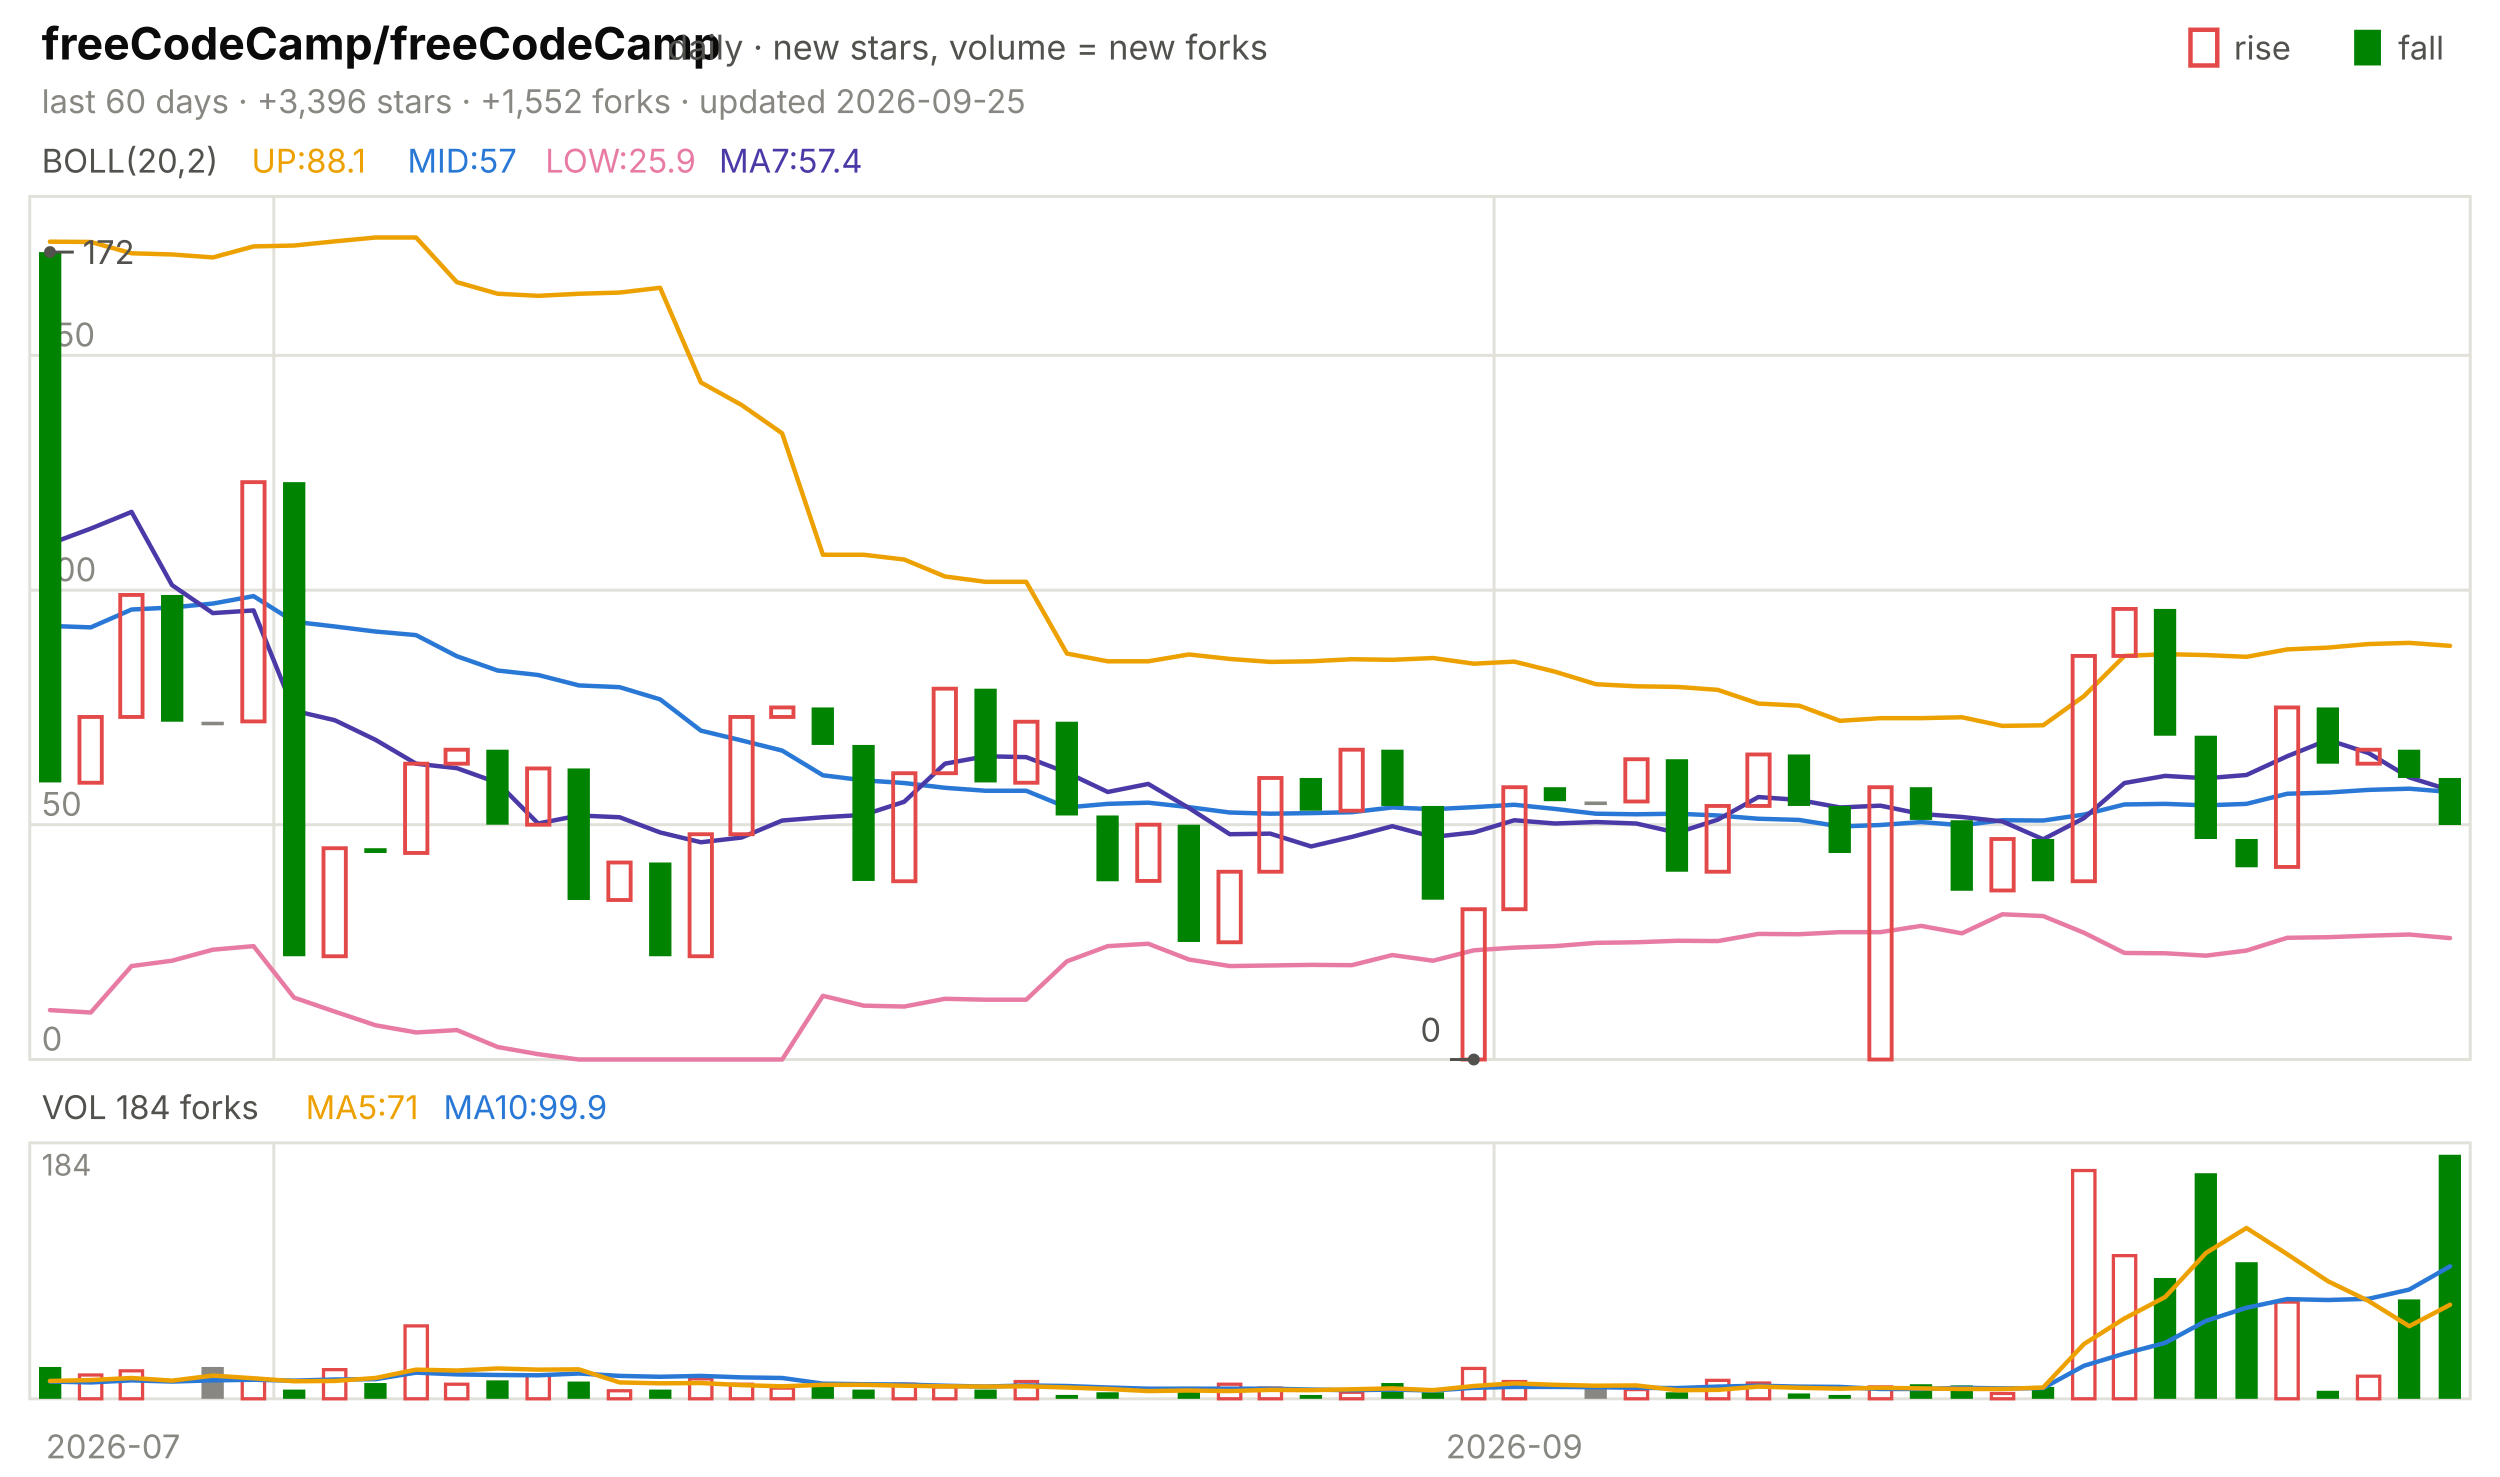
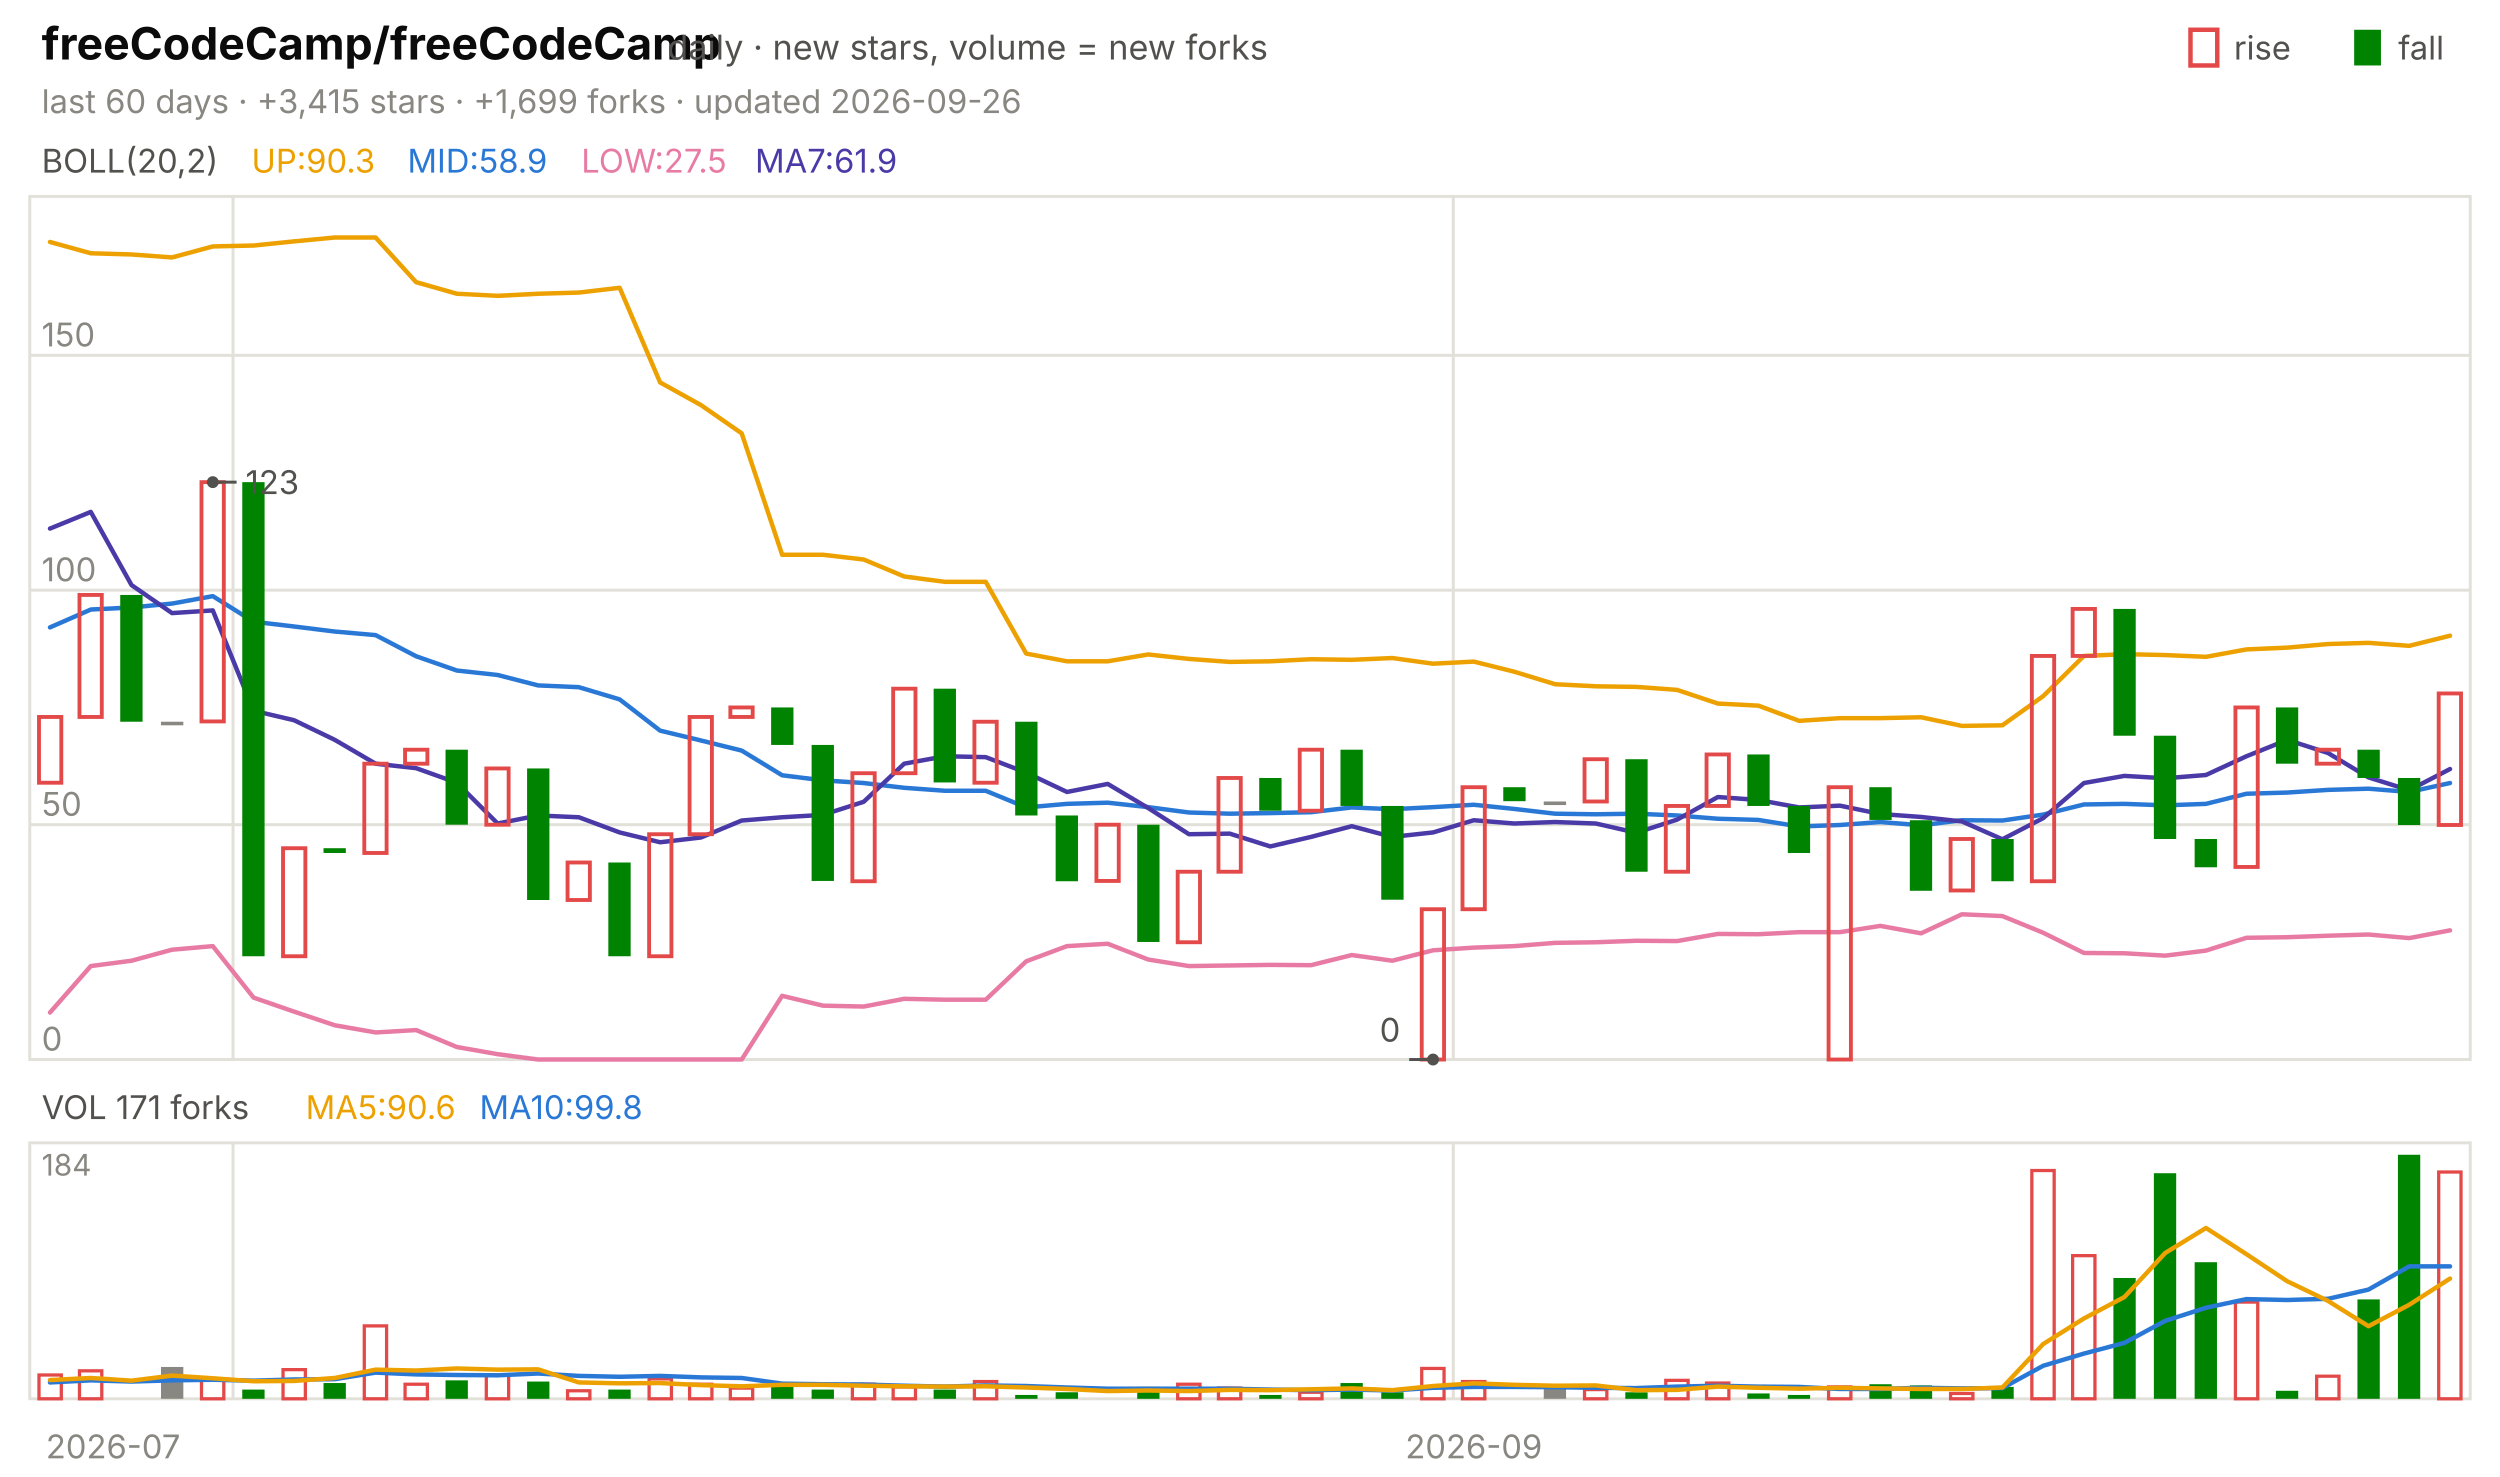
<svg xmlns="http://www.w3.org/2000/svg" viewBox="0 0 840 496" width="840" height="496" font-family="-apple-system,'Segoe UI',system-ui,sans-serif" role="img" aria-label="freeCodeCamp/freeCodeCamp candlestick chart">
  <text x="14.0" y="20.0" font-size="15" fill="#0b0b0b" font-weight="650">freeCodeCamp/freeCodeCamp</text>
  <text x="224.2" y="20.0" font-size="11.5" fill="#52514e">daily · new stars, volume = new forks</text>
  <text x="805.8" y="20.0" font-size="11.0" fill="#52514e">fall</text>
  <rect x="791" y="10" width="9" height="12" fill="#008300" />
  <text x="750.6" y="20.0" font-size="11.0" fill="#52514e">rise</text>
  <rect x="736" y="10" width="9" height="12" fill="none" stroke="#e34948" stroke-width="1.5" />
-   <text x="14.0" y="38.0" font-size="11.0" fill="#898781">last 60 days · +3,396 stars · +1,552 forks · updated 2026-09-25</text>
+   <text x="14.0" y="38.0" font-size="11.0" fill="#898781">last 60 days · +3,415 stars · +1,699 forks · updated 2026-09-26</text>
  <rect x="10" y="66" width="820" height="290" fill="none" stroke="#e1e0d9" />
  <rect x="10" y="384" width="820" height="86" fill="none" stroke="#e1e0d9" />
  <text x="38.0" y="490.0" font-size="11.0" fill="#898781" text-anchor="middle">2026-07</text>
-   <line x1="92.0" y1="66.0" x2="92.0" y2="356.0" stroke="#e1e0d9" stroke-width="1.0" />
-   <line x1="92.0" y1="384.0" x2="92.0" y2="470.0" stroke="#e1e0d9" stroke-width="1.0" />
-   <line x1="502.0" y1="66.0" x2="502.0" y2="356.0" stroke="#e1e0d9" stroke-width="1.0" />
-   <line x1="502.0" y1="384.0" x2="502.0" y2="470.0" stroke="#e1e0d9" stroke-width="1.0" />
-   <text x="508.8" y="490.0" font-size="11.0" fill="#898781" text-anchor="middle">2026-09</text>
+   <line x1="78.3" y1="66.0" x2="78.3" y2="356.0" stroke="#e1e0d9" stroke-width="1.0" />
+   <line x1="78.3" y1="384.0" x2="78.3" y2="470.0" stroke="#e1e0d9" stroke-width="1.0" />
+   <line x1="488.3" y1="66.0" x2="488.3" y2="356.0" stroke="#e1e0d9" stroke-width="1.0" />
+   <line x1="488.3" y1="384.0" x2="488.3" y2="470.0" stroke="#e1e0d9" stroke-width="1.0" />
+   <text x="495.2" y="490.0" font-size="11.0" fill="#898781" text-anchor="middle">2026-09</text>
  <text x="14.0" y="58.0" font-size="11.0" fill="#52514e">BOLL(20,2)</text>
-   <text x="84.5" y="58.0" font-size="11.0" fill="#eda100">UP:88.1</text>
-   <text x="136.9" y="58.0" font-size="11.0" fill="#2a78d6">MID:57</text>
-   <text x="183.2" y="58.0" font-size="11.0" fill="#e87ba4">LOW:25.9</text>
-   <text x="241.6" y="58.0" font-size="11.0" fill="#4a3aa7">MA7:57.4</text>
+   <text x="84.5" y="58.0" font-size="11.0" fill="#eda100">UP:90.3</text>
+   <text x="136.9" y="58.0" font-size="11.0" fill="#2a78d6">MID:58.9</text>
+   <text x="195.3" y="58.0" font-size="11.0" fill="#e87ba4">LOW:27.5</text>
+   <text x="253.7" y="58.0" font-size="11.0" fill="#4a3aa7">MA7:61.9</text>
  <line x1="10.0" y1="356.0" x2="830.0" y2="356.0" stroke="#e1e0d9" stroke-width="1.0" />
  <text x="14.0" y="353.0" font-size="11.0" fill="#898781">0</text>
  <line x1="10.0" y1="277.1" x2="830.0" y2="277.1" stroke="#e1e0d9" stroke-width="1.0" />
  <text x="14.0" y="274.1" font-size="11.0" fill="#898781">50</text>
  <line x1="10.0" y1="198.3" x2="830.0" y2="198.3" stroke="#e1e0d9" stroke-width="1.0" />
  <text x="14.0" y="195.3" font-size="11.0" fill="#898781">100</text>
  <line x1="10.0" y1="119.4" x2="830.0" y2="119.4" stroke="#e1e0d9" stroke-width="1.0" />
  <text x="14.0" y="116.4" font-size="11.0" fill="#898781">150</text>
-   <polyline points="16.8,81.2 30.5,81.3 44.2,85.1 57.8,85.5 71.5,86.5 85.2,82.8 98.8,82.5 112.5,81.1 126.2,79.8 139.8,79.8 153.5,94.8 167.2,98.7 180.8,99.4 194.5,98.7 208.2,98.3 221.8,96.7 235.5,128.5 249.2,136.1 262.8,145.6 276.5,186.4 290.2,186.4 303.8,188.0 317.5,193.7 331.2,195.5 344.8,195.5 358.5,219.6 372.2,222.2 385.8,222.2 399.5,219.9 413.2,221.4 426.8,222.4 440.5,222.2 454.2,221.5 467.8,221.7 481.5,221.1 495.2,223.0 508.8,222.3 522.5,225.7 536.2,229.9 549.8,230.6 563.5,230.8 577.2,231.8 590.8,236.4 604.5,237.1 618.2,242.2 631.8,241.3 645.5,241.3 659.2,241.0 672.8,243.9 686.5,243.7 700.2,233.9 713.8,220.4 727.5,219.8 741.2,220.1 754.8,220.7 768.5,218.2 782.2,217.6 795.8,216.4 809.5,216.0 823.2,217.0" fill="none" stroke="#eda100" stroke-width="1.5" stroke-linejoin="round" stroke-linecap="round" />
-   <polyline points="16.8,210.3 30.5,210.8 44.2,204.8 57.8,204.1 71.5,202.8 85.2,200.3 98.8,208.9 112.5,210.5 126.2,212.2 139.8,213.4 153.5,220.5 167.2,225.3 180.8,226.8 194.5,230.3 208.2,230.9 221.8,235.0 235.5,245.5 249.2,248.8 262.8,252.2 276.5,260.5 290.2,262.2 303.8,263.1 317.5,264.7 331.2,265.7 344.8,265.7 358.5,271.3 372.2,270.1 385.8,269.7 399.5,271.2 413.2,273.0 426.8,273.4 440.5,273.2 454.2,272.9 467.8,271.3 481.5,271.9 495.2,271.2 508.8,270.4 522.5,271.8 536.2,273.4 549.8,273.6 563.5,273.4 577.2,274.0 590.8,275.1 604.5,275.5 618.2,277.7 631.8,277.2 645.5,276.2 659.2,277.3 672.8,275.6 686.5,275.7 700.2,273.7 713.8,270.3 727.5,270.1 741.2,270.6 754.8,270.1 768.5,266.7 782.2,266.3 795.8,265.4 809.5,265.0 823.2,266.1" fill="none" stroke="#2a78d6" stroke-width="1.5" stroke-linejoin="round" stroke-linecap="round" />
-   <polyline points="16.8,339.4 30.5,340.2 44.2,324.6 57.8,322.8 71.5,319.1 85.2,317.9 98.8,335.2 112.5,339.9 126.2,344.5 139.8,346.9 153.5,346.1 167.2,351.8 180.8,354.2 194.5,356.0 208.2,356.0 221.8,356.0 235.5,356.0 249.2,356.0 262.8,356.0 276.5,334.6 290.2,337.9 303.8,338.2 317.5,335.6 331.2,335.9 344.8,335.9 358.5,323.0 372.2,317.9 385.8,317.1 399.5,322.4 413.2,324.6 426.8,324.4 440.5,324.2 454.2,324.3 467.8,320.9 481.5,322.8 495.2,319.3 508.8,318.4 522.5,317.9 536.2,316.8 549.8,316.6 563.5,316.1 577.2,316.2 590.8,313.8 604.5,313.9 618.2,313.2 631.8,313.2 645.5,311.1 659.2,313.6 672.8,307.2 686.5,307.8 700.2,313.4 713.8,320.2 727.5,320.3 741.2,321.1 754.8,319.4 768.5,315.1 782.2,314.9 795.8,314.4 809.5,314.0 823.2,315.2" fill="none" stroke="#e87ba4" stroke-width="1.5" stroke-linejoin="round" stroke-linecap="round" />
-   <polyline points="16.8,182.7 30.5,177.6 44.2,172.0 57.8,196.6 71.5,206.0 85.2,205.1 98.8,238.8 112.5,242.0 126.2,248.6 139.8,256.6 153.5,258.1 167.2,263.0 180.8,276.7 194.5,274.0 208.2,274.6 221.8,279.7 235.5,283.0 249.2,281.4 262.8,275.7 276.5,274.6 290.2,273.8 303.8,269.4 317.5,256.6 331.2,254.1 344.8,254.4 358.5,259.6 372.2,266.1 385.8,263.4 399.5,271.5 413.2,280.3 426.8,280.1 440.5,284.4 454.2,281.2 467.8,277.6 481.5,281.2 495.2,279.7 508.8,275.6 522.5,276.7 536.2,276.2 549.8,276.7 563.5,279.8 577.2,275.4 590.8,267.8 604.5,268.8 618.2,271.3 631.8,270.7 645.5,273.5 659.2,274.5 672.8,276.0 686.5,282.0 700.2,274.9 713.8,263.1 727.5,260.7 741.2,261.5 754.8,260.4 768.5,254.1 782.2,248.6 795.8,253.0 809.5,261.2 823.2,265.5" fill="none" stroke="#4a3aa7" stroke-width="1.5" stroke-linejoin="round" stroke-linecap="round" />
-   <rect x="13.1" y="84.7" width="7.5" height="178.2" fill="#008300" />
-   <rect x="26.7" y="240.9" width="7.5" height="22.1" fill="none" stroke="#e34948" stroke-width="1.3" />
-   <rect x="40.4" y="199.9" width="7.5" height="41.0" fill="none" stroke="#e34948" stroke-width="1.3" />
-   <rect x="54.1" y="199.9" width="7.5" height="42.6" fill="#008300" />
-   <rect x="67.7" y="242.5" width="7.5" height="1.2" fill="#898781" />
-   <rect x="81.4" y="162.0" width="7.5" height="80.4" fill="none" stroke="#e34948" stroke-width="1.3" />
-   <rect x="95.1" y="162.0" width="7.5" height="159.3" fill="#008300" />
-   <rect x="108.7" y="285.0" width="7.5" height="36.3" fill="none" stroke="#e34948" stroke-width="1.3" />
-   <rect x="122.4" y="285.0" width="7.5" height="1.6" fill="#008300" />
-   <rect x="136.1" y="256.6" width="7.5" height="30.0" fill="none" stroke="#e34948" stroke-width="1.3" />
-   <rect x="149.7" y="251.9" width="7.5" height="4.7" fill="none" stroke="#e34948" stroke-width="1.3" />
-   <rect x="163.4" y="251.9" width="7.5" height="25.2" fill="#008300" />
-   <rect x="177.1" y="258.2" width="7.5" height="18.9" fill="none" stroke="#e34948" stroke-width="1.3" />
-   <rect x="190.7" y="258.2" width="7.5" height="44.2" fill="#008300" />
-   <rect x="204.4" y="289.8" width="7.5" height="12.6" fill="none" stroke="#e34948" stroke-width="1.3" />
-   <rect x="218.1" y="289.8" width="7.5" height="31.5" fill="#008300" />
-   <rect x="231.7" y="280.3" width="7.5" height="41.0" fill="none" stroke="#e34948" stroke-width="1.3" />
-   <rect x="245.4" y="240.9" width="7.5" height="39.4" fill="none" stroke="#e34948" stroke-width="1.3" />
-   <rect x="259.1" y="237.7" width="7.5" height="3.2" fill="none" stroke="#e34948" stroke-width="1.3" />
-   <rect x="272.7" y="237.7" width="7.5" height="12.6" fill="#008300" />
-   <rect x="286.4" y="250.3" width="7.5" height="45.7" fill="#008300" />
-   <rect x="300.1" y="259.8" width="7.5" height="36.3" fill="none" stroke="#e34948" stroke-width="1.3" />
-   <rect x="313.7" y="231.4" width="7.5" height="28.4" fill="none" stroke="#e34948" stroke-width="1.3" />
-   <rect x="327.4" y="231.4" width="7.5" height="31.5" fill="#008300" />
-   <rect x="341.1" y="242.5" width="7.5" height="20.5" fill="none" stroke="#e34948" stroke-width="1.3" />
-   <rect x="354.7" y="242.5" width="7.5" height="31.5" fill="#008300" />
-   <rect x="368.4" y="274.0" width="7.5" height="22.1" fill="#008300" />
-   <rect x="382.1" y="277.1" width="7.5" height="18.9" fill="none" stroke="#e34948" stroke-width="1.3" />
-   <rect x="395.7" y="277.1" width="7.5" height="39.4" fill="#008300" />
-   <rect x="409.4" y="292.9" width="7.5" height="23.7" fill="none" stroke="#e34948" stroke-width="1.3" />
-   <rect x="423.1" y="261.4" width="7.5" height="31.5" fill="none" stroke="#e34948" stroke-width="1.3" />
-   <rect x="436.7" y="261.4" width="7.5" height="11.0" fill="#008300" />
-   <rect x="450.4" y="251.9" width="7.5" height="20.5" fill="none" stroke="#e34948" stroke-width="1.3" />
-   <rect x="464.1" y="251.9" width="7.5" height="18.9" fill="#008300" />
-   <rect x="477.7" y="270.8" width="7.5" height="31.5" fill="#008300" />
-   <rect x="491.4" y="305.5" width="7.5" height="50.5" fill="none" stroke="#e34948" stroke-width="1.3" />
-   <rect x="505.1" y="264.5" width="7.5" height="41.0" fill="none" stroke="#e34948" stroke-width="1.3" />
-   <rect x="518.7" y="264.5" width="7.5" height="4.7" fill="#008300" />
-   <rect x="532.4" y="269.3" width="7.5" height="1.2" fill="#898781" />
-   <rect x="546.1" y="255.1" width="7.5" height="14.2" fill="none" stroke="#e34948" stroke-width="1.3" />
-   <rect x="559.7" y="255.1" width="7.5" height="37.8" fill="#008300" />
-   <rect x="573.4" y="270.8" width="7.5" height="22.1" fill="none" stroke="#e34948" stroke-width="1.3" />
-   <rect x="587.1" y="253.5" width="7.5" height="17.3" fill="none" stroke="#e34948" stroke-width="1.3" />
-   <rect x="600.7" y="253.5" width="7.5" height="17.3" fill="#008300" />
-   <rect x="614.4" y="270.8" width="7.5" height="15.8" fill="#008300" />
-   <rect x="628.1" y="264.5" width="7.5" height="91.5" fill="none" stroke="#e34948" stroke-width="1.3" />
-   <rect x="641.7" y="264.5" width="7.5" height="11.0" fill="#008300" />
-   <rect x="655.4" y="275.6" width="7.5" height="23.7" fill="#008300" />
-   <rect x="669.1" y="281.9" width="7.5" height="17.3" fill="none" stroke="#e34948" stroke-width="1.3" />
-   <rect x="682.7" y="281.9" width="7.5" height="14.2" fill="#008300" />
-   <rect x="696.4" y="220.4" width="7.5" height="75.7" fill="none" stroke="#e34948" stroke-width="1.3" />
-   <rect x="710.1" y="204.6" width="7.5" height="15.8" fill="none" stroke="#e34948" stroke-width="1.3" />
-   <rect x="723.7" y="204.6" width="7.5" height="42.6" fill="#008300" />
-   <rect x="737.4" y="247.2" width="7.5" height="34.7" fill="#008300" />
-   <rect x="751.1" y="281.9" width="7.5" height="9.5" fill="#008300" />
-   <rect x="764.7" y="237.7" width="7.5" height="53.6" fill="none" stroke="#e34948" stroke-width="1.3" />
-   <rect x="778.4" y="237.7" width="7.5" height="18.9" fill="#008300" />
-   <rect x="792.1" y="251.9" width="7.5" height="4.7" fill="none" stroke="#e34948" stroke-width="1.3" />
-   <rect x="805.7" y="251.9" width="7.5" height="9.5" fill="#008300" />
-   <rect x="819.4" y="261.4" width="7.5" height="15.8" fill="#008300" />
-   <circle cx="16.8" cy="84.7" r="2" fill="#52514e" />
-   <line x1="16.8" y1="84.7" x2="24.8" y2="84.7" stroke="#52514e" stroke-width="1.0" />
-   <text x="27.8" y="88.7" font-size="11.0" fill="#52514e">172</text>
-   <circle cx="495.2" cy="356.0" r="2" fill="#52514e" />
-   <line x1="495.2" y1="356.0" x2="487.2" y2="356.0" stroke="#52514e" stroke-width="1.0" />
-   <text x="484.2" y="350.0" font-size="11.0" fill="#52514e" text-anchor="end">0</text>
-   <text x="14.0" y="376.0" font-size="11.0" fill="#52514e">VOL 184 forks</text>
-   <text x="102.7" y="376.0" font-size="11.0" fill="#eda100">MA5:71</text>
-   <text x="149.0" y="376.0" font-size="11.0" fill="#2a78d6">MA10:99.9</text>
+   <polyline points="16.8,81.3 30.5,85.1 44.2,85.5 57.8,86.5 71.5,82.8 85.2,82.5 98.8,81.1 112.5,79.8 126.2,79.8 139.8,94.8 153.5,98.7 167.2,99.4 180.8,98.7 194.5,98.3 208.2,96.7 221.8,128.5 235.5,136.1 249.2,145.6 262.8,186.4 276.5,186.4 290.2,188.0 303.8,193.7 317.5,195.5 331.2,195.5 344.8,219.6 358.5,222.2 372.2,222.2 385.8,219.9 399.5,221.4 413.2,222.4 426.8,222.2 440.5,221.5 454.2,221.7 467.8,221.1 481.5,223.0 495.2,222.3 508.8,225.7 522.5,229.9 536.2,230.6 549.8,230.8 563.5,231.8 577.2,236.4 590.8,237.1 604.5,242.2 618.2,241.3 631.8,241.3 645.5,241.0 659.2,243.9 672.8,243.7 686.5,233.9 700.2,220.4 713.8,219.8 727.5,220.1 741.2,220.7 754.8,218.2 768.5,217.6 782.2,216.4 795.8,216.0 809.5,217.0 823.2,213.6" fill="none" stroke="#eda100" stroke-width="1.5" stroke-linejoin="round" stroke-linecap="round" />
+   <polyline points="16.8,210.8 30.5,204.8 44.2,204.1 57.8,202.8 71.5,200.3 85.2,208.9 98.8,210.5 112.5,212.2 126.2,213.4 139.8,220.5 153.5,225.3 167.2,226.8 180.8,230.3 194.5,230.9 208.2,235.0 221.8,245.5 235.5,248.8 249.2,252.2 262.8,260.5 276.5,262.2 290.2,263.1 303.8,264.7 317.5,265.7 331.2,265.7 344.8,271.3 358.5,270.1 372.2,269.7 385.8,271.2 399.5,273.0 413.2,273.4 426.8,273.2 440.5,272.9 454.2,271.3 467.8,271.9 481.5,271.2 495.2,270.4 508.8,271.8 522.5,273.4 536.2,273.6 549.8,273.4 563.5,274.0 577.2,275.1 590.8,275.5 604.5,277.7 618.2,277.2 631.8,276.2 645.5,277.3 659.2,275.6 672.8,275.7 686.5,273.7 700.2,270.3 713.8,270.1 727.5,270.6 741.2,270.1 754.8,266.7 768.5,266.3 782.2,265.4 795.8,265.0 809.5,266.1 823.2,263.1" fill="none" stroke="#2a78d6" stroke-width="1.5" stroke-linejoin="round" stroke-linecap="round" />
+   <polyline points="16.8,340.2 30.5,324.6 44.2,322.8 57.8,319.1 71.5,317.9 85.2,335.2 98.8,339.9 112.5,344.5 126.2,346.9 139.8,346.1 153.5,351.8 167.2,354.2 180.8,356.0 194.5,356.0 208.2,356.0 221.8,356.0 235.5,356.0 249.2,356.0 262.8,334.6 276.5,337.9 290.2,338.2 303.8,335.6 317.5,335.9 331.2,335.9 344.8,323.0 358.5,317.9 372.2,317.1 385.8,322.4 399.5,324.6 413.2,324.4 426.8,324.2 440.5,324.3 454.2,320.9 467.8,322.8 481.5,319.3 495.2,318.4 508.8,317.9 522.5,316.8 536.2,316.6 549.8,316.1 563.5,316.2 577.2,313.8 590.8,313.9 604.5,313.2 618.2,313.2 631.8,311.1 645.5,313.6 659.2,307.2 672.8,307.8 686.5,313.4 700.2,320.2 713.8,320.3 727.5,321.1 741.2,319.4 754.8,315.1 768.5,314.9 782.2,314.4 795.8,314.0 809.5,315.2 823.2,312.6" fill="none" stroke="#e87ba4" stroke-width="1.5" stroke-linejoin="round" stroke-linecap="round" />
+   <polyline points="16.8,177.6 30.5,172.0 44.2,196.6 57.8,206.0 71.5,205.1 85.2,238.8 98.8,242.0 112.5,248.6 126.2,256.6 139.8,258.1 153.5,263.0 167.2,276.7 180.8,274.0 194.5,274.6 208.2,279.7 221.8,283.0 235.5,281.4 249.2,275.7 262.8,274.6 276.5,273.8 290.2,269.4 303.8,256.6 317.5,254.1 331.2,254.4 344.8,259.6 358.5,266.1 372.2,263.4 385.8,271.5 399.5,280.3 413.2,280.1 426.8,284.4 440.5,281.2 454.2,277.6 467.8,281.2 481.5,279.7 495.2,275.6 508.8,276.7 522.5,276.2 536.2,276.7 549.8,279.8 563.5,275.4 577.2,267.8 590.8,268.8 604.5,271.3 618.2,270.7 631.8,273.5 645.5,274.5 659.2,276.0 672.8,282.0 686.5,274.9 700.2,263.1 713.8,260.7 727.5,261.5 741.2,260.4 754.8,254.1 768.5,248.6 782.2,253.0 795.8,261.2 809.5,265.5 823.2,258.4" fill="none" stroke="#4a3aa7" stroke-width="1.5" stroke-linejoin="round" stroke-linecap="round" />
+   <rect x="13.1" y="240.9" width="7.5" height="22.1" fill="none" stroke="#e34948" stroke-width="1.3" />
+   <rect x="26.7" y="199.9" width="7.5" height="41.0" fill="none" stroke="#e34948" stroke-width="1.3" />
+   <rect x="40.4" y="199.9" width="7.5" height="42.6" fill="#008300" />
+   <rect x="54.1" y="242.5" width="7.5" height="1.2" fill="#898781" />
+   <rect x="67.7" y="162.0" width="7.5" height="80.4" fill="none" stroke="#e34948" stroke-width="1.3" />
+   <rect x="81.4" y="162.0" width="7.5" height="159.3" fill="#008300" />
+   <rect x="95.1" y="285.0" width="7.5" height="36.3" fill="none" stroke="#e34948" stroke-width="1.3" />
+   <rect x="108.7" y="285.0" width="7.5" height="1.6" fill="#008300" />
+   <rect x="122.4" y="256.6" width="7.5" height="30.0" fill="none" stroke="#e34948" stroke-width="1.3" />
+   <rect x="136.1" y="251.9" width="7.5" height="4.7" fill="none" stroke="#e34948" stroke-width="1.3" />
+   <rect x="149.7" y="251.9" width="7.5" height="25.2" fill="#008300" />
+   <rect x="163.4" y="258.2" width="7.5" height="18.9" fill="none" stroke="#e34948" stroke-width="1.3" />
+   <rect x="177.1" y="258.2" width="7.5" height="44.2" fill="#008300" />
+   <rect x="190.7" y="289.8" width="7.5" height="12.6" fill="none" stroke="#e34948" stroke-width="1.3" />
+   <rect x="204.4" y="289.8" width="7.5" height="31.5" fill="#008300" />
+   <rect x="218.1" y="280.3" width="7.5" height="41.0" fill="none" stroke="#e34948" stroke-width="1.3" />
+   <rect x="231.7" y="240.9" width="7.5" height="39.4" fill="none" stroke="#e34948" stroke-width="1.3" />
+   <rect x="245.4" y="237.7" width="7.5" height="3.2" fill="none" stroke="#e34948" stroke-width="1.3" />
+   <rect x="259.1" y="237.7" width="7.5" height="12.6" fill="#008300" />
+   <rect x="272.7" y="250.3" width="7.5" height="45.7" fill="#008300" />
+   <rect x="286.4" y="259.8" width="7.5" height="36.3" fill="none" stroke="#e34948" stroke-width="1.3" />
+   <rect x="300.1" y="231.4" width="7.5" height="28.4" fill="none" stroke="#e34948" stroke-width="1.3" />
+   <rect x="313.7" y="231.4" width="7.5" height="31.5" fill="#008300" />
+   <rect x="327.4" y="242.5" width="7.5" height="20.5" fill="none" stroke="#e34948" stroke-width="1.3" />
+   <rect x="341.1" y="242.5" width="7.5" height="31.5" fill="#008300" />
+   <rect x="354.7" y="274.0" width="7.5" height="22.1" fill="#008300" />
+   <rect x="368.4" y="277.1" width="7.5" height="18.9" fill="none" stroke="#e34948" stroke-width="1.3" />
+   <rect x="382.1" y="277.1" width="7.5" height="39.4" fill="#008300" />
+   <rect x="395.7" y="292.9" width="7.5" height="23.7" fill="none" stroke="#e34948" stroke-width="1.3" />
+   <rect x="409.4" y="261.4" width="7.5" height="31.5" fill="none" stroke="#e34948" stroke-width="1.3" />
+   <rect x="423.1" y="261.4" width="7.5" height="11.0" fill="#008300" />
+   <rect x="436.7" y="251.9" width="7.5" height="20.5" fill="none" stroke="#e34948" stroke-width="1.3" />
+   <rect x="450.4" y="251.9" width="7.5" height="18.9" fill="#008300" />
+   <rect x="464.1" y="270.8" width="7.5" height="31.5" fill="#008300" />
+   <rect x="477.7" y="305.5" width="7.5" height="50.5" fill="none" stroke="#e34948" stroke-width="1.3" />
+   <rect x="491.4" y="264.5" width="7.5" height="41.0" fill="none" stroke="#e34948" stroke-width="1.3" />
+   <rect x="505.1" y="264.5" width="7.5" height="4.7" fill="#008300" />
+   <rect x="518.7" y="269.3" width="7.5" height="1.2" fill="#898781" />
+   <rect x="532.4" y="255.1" width="7.5" height="14.2" fill="none" stroke="#e34948" stroke-width="1.3" />
+   <rect x="546.1" y="255.1" width="7.5" height="37.8" fill="#008300" />
+   <rect x="559.7" y="270.8" width="7.5" height="22.1" fill="none" stroke="#e34948" stroke-width="1.3" />
+   <rect x="573.4" y="253.5" width="7.5" height="17.3" fill="none" stroke="#e34948" stroke-width="1.3" />
+   <rect x="587.1" y="253.5" width="7.5" height="17.3" fill="#008300" />
+   <rect x="600.7" y="270.8" width="7.5" height="15.8" fill="#008300" />
+   <rect x="614.4" y="264.5" width="7.5" height="91.5" fill="none" stroke="#e34948" stroke-width="1.3" />
+   <rect x="628.1" y="264.5" width="7.5" height="11.0" fill="#008300" />
+   <rect x="641.7" y="275.6" width="7.5" height="23.7" fill="#008300" />
+   <rect x="655.4" y="281.9" width="7.5" height="17.3" fill="none" stroke="#e34948" stroke-width="1.3" />
+   <rect x="669.1" y="281.9" width="7.5" height="14.2" fill="#008300" />
+   <rect x="682.7" y="220.4" width="7.5" height="75.7" fill="none" stroke="#e34948" stroke-width="1.3" />
+   <rect x="696.4" y="204.6" width="7.5" height="15.8" fill="none" stroke="#e34948" stroke-width="1.3" />
+   <rect x="710.1" y="204.6" width="7.5" height="42.6" fill="#008300" />
+   <rect x="723.7" y="247.2" width="7.5" height="34.7" fill="#008300" />
+   <rect x="737.4" y="281.9" width="7.5" height="9.5" fill="#008300" />
+   <rect x="751.1" y="237.7" width="7.5" height="53.6" fill="none" stroke="#e34948" stroke-width="1.3" />
+   <rect x="764.7" y="237.7" width="7.5" height="18.9" fill="#008300" />
+   <rect x="778.4" y="251.9" width="7.5" height="4.7" fill="none" stroke="#e34948" stroke-width="1.3" />
+   <rect x="792.1" y="251.9" width="7.5" height="9.5" fill="#008300" />
+   <rect x="805.7" y="261.4" width="7.5" height="15.8" fill="#008300" />
+   <rect x="819.4" y="233.0" width="7.5" height="44.2" fill="none" stroke="#e34948" stroke-width="1.3" />
+   <circle cx="71.5" cy="162.0" r="2" fill="#52514e" />
+   <line x1="71.5" y1="162.0" x2="79.5" y2="162.0" stroke="#52514e" stroke-width="1.0" />
+   <text x="82.5" y="166.0" font-size="11.0" fill="#52514e">123</text>
+   <circle cx="481.5" cy="356.0" r="2" fill="#52514e" />
+   <line x1="481.5" y1="356.0" x2="473.5" y2="356.0" stroke="#52514e" stroke-width="1.0" />
+   <text x="470.5" y="350.0" font-size="11.0" fill="#52514e" text-anchor="end">0</text>
+   <text x="14.0" y="376.0" font-size="11.0" fill="#52514e">VOL 171 forks</text>
+   <text x="102.7" y="376.0" font-size="11.0" fill="#eda100">MA5:90.6</text>
+   <text x="161.1" y="376.0" font-size="11.0" fill="#2a78d6">MA10:99.8</text>
  <text x="14.0" y="395.0" font-size="10" fill="#898781">184</text>
-   <rect x="13.1" y="459.3" width="7.5" height="10.7" fill="#008300" />
-   <rect x="26.7" y="462.0" width="7.5" height="8.0" fill="none" stroke="#e34948" stroke-width="1.1" />
-   <rect x="40.4" y="460.6" width="7.5" height="9.4" fill="none" stroke="#e34948" stroke-width="1.1" />
-   <rect x="67.7" y="459.3" width="7.5" height="10.7" fill="#898781" />
-   <rect x="81.4" y="463.8" width="7.5" height="6.2" fill="none" stroke="#e34948" stroke-width="1.1" />
-   <rect x="95.1" y="466.9" width="7.5" height="3.1" fill="#008300" />
-   <rect x="108.7" y="460.2" width="7.5" height="9.8" fill="none" stroke="#e34948" stroke-width="1.1" />
-   <rect x="122.4" y="464.7" width="7.5" height="5.3" fill="#008300" />
-   <rect x="136.1" y="445.5" width="7.5" height="24.5" fill="none" stroke="#e34948" stroke-width="1.1" />
-   <rect x="149.7" y="465.1" width="7.5" height="4.9" fill="none" stroke="#e34948" stroke-width="1.1" />
-   <rect x="163.4" y="463.8" width="7.5" height="6.2" fill="#008300" />
-   <rect x="177.1" y="462.0" width="7.5" height="8.0" fill="none" stroke="#e34948" stroke-width="1.1" />
-   <rect x="190.7" y="464.2" width="7.5" height="5.8" fill="#008300" />
-   <rect x="204.4" y="467.3" width="7.5" height="2.7" fill="none" stroke="#e34948" stroke-width="1.1" />
-   <rect x="218.1" y="466.9" width="7.5" height="3.1" fill="#008300" />
-   <rect x="231.7" y="463.3" width="7.5" height="6.7" fill="none" stroke="#e34948" stroke-width="1.1" />
-   <rect x="245.4" y="465.1" width="7.5" height="4.9" fill="none" stroke="#e34948" stroke-width="1.1" />
-   <rect x="259.1" y="466.4" width="7.5" height="3.6" fill="none" stroke="#e34948" stroke-width="1.1" />
-   <rect x="272.7" y="464.7" width="7.5" height="5.3" fill="#008300" />
-   <rect x="286.4" y="466.9" width="7.5" height="3.1" fill="#008300" />
-   <rect x="300.1" y="465.1" width="7.5" height="4.9" fill="none" stroke="#e34948" stroke-width="1.1" />
-   <rect x="313.7" y="466.0" width="7.5" height="4.0" fill="none" stroke="#e34948" stroke-width="1.1" />
-   <rect x="327.4" y="466.9" width="7.5" height="3.1" fill="#008300" />
-   <rect x="341.1" y="464.2" width="7.5" height="5.8" fill="none" stroke="#e34948" stroke-width="1.1" />
-   <rect x="354.7" y="468.7" width="7.5" height="1.3" fill="#008300" />
-   <rect x="368.4" y="467.8" width="7.5" height="2.2" fill="#008300" />
-   <rect x="395.7" y="466.0" width="7.5" height="4.0" fill="#008300" />
-   <rect x="409.4" y="465.1" width="7.5" height="4.9" fill="none" stroke="#e34948" stroke-width="1.1" />
-   <rect x="423.1" y="466.4" width="7.5" height="3.6" fill="none" stroke="#e34948" stroke-width="1.1" />
-   <rect x="436.7" y="468.7" width="7.5" height="1.3" fill="#008300" />
-   <rect x="450.4" y="467.8" width="7.5" height="2.2" fill="none" stroke="#e34948" stroke-width="1.1" />
-   <rect x="464.1" y="464.7" width="7.5" height="5.3" fill="#008300" />
-   <rect x="477.7" y="467.8" width="7.5" height="2.2" fill="#008300" />
-   <rect x="491.4" y="459.8" width="7.5" height="10.2" fill="none" stroke="#e34948" stroke-width="1.1" />
-   <rect x="505.1" y="464.2" width="7.5" height="5.8" fill="none" stroke="#e34948" stroke-width="1.1" />
-   <rect x="532.4" y="466.4" width="7.5" height="3.6" fill="#898781" />
-   <rect x="546.1" y="466.9" width="7.5" height="3.1" fill="none" stroke="#e34948" stroke-width="1.1" />
-   <rect x="559.7" y="467.8" width="7.5" height="2.2" fill="#008300" />
-   <rect x="573.4" y="463.8" width="7.5" height="6.2" fill="none" stroke="#e34948" stroke-width="1.1" />
-   <rect x="587.1" y="464.7" width="7.5" height="5.3" fill="none" stroke="#e34948" stroke-width="1.1" />
-   <rect x="600.7" y="468.2" width="7.5" height="1.8" fill="#008300" />
-   <rect x="614.4" y="468.7" width="7.5" height="1.3" fill="#008300" />
-   <rect x="628.1" y="466.0" width="7.5" height="4.0" fill="none" stroke="#e34948" stroke-width="1.1" />
-   <rect x="641.7" y="465.1" width="7.5" height="4.9" fill="#008300" />
-   <rect x="655.4" y="465.5" width="7.5" height="4.5" fill="#008300" />
-   <rect x="669.1" y="468.2" width="7.5" height="1.8" fill="none" stroke="#e34948" stroke-width="1.1" />
-   <rect x="682.7" y="466.0" width="7.5" height="4.0" fill="#008300" />
-   <rect x="696.4" y="393.3" width="7.5" height="76.7" fill="none" stroke="#e34948" stroke-width="1.1" />
-   <rect x="710.1" y="421.9" width="7.5" height="48.1" fill="none" stroke="#e34948" stroke-width="1.1" />
-   <rect x="723.7" y="429.4" width="7.5" height="40.6" fill="#008300" />
-   <rect x="737.4" y="394.2" width="7.5" height="75.8" fill="#008300" />
-   <rect x="751.1" y="424.1" width="7.5" height="45.9" fill="#008300" />
-   <rect x="764.7" y="437.5" width="7.5" height="32.5" fill="none" stroke="#e34948" stroke-width="1.1" />
-   <rect x="778.4" y="467.3" width="7.5" height="2.7" fill="#008300" />
-   <rect x="792.1" y="462.4" width="7.5" height="7.6" fill="none" stroke="#e34948" stroke-width="1.1" />
-   <rect x="805.7" y="436.6" width="7.5" height="33.4" fill="#008300" />
-   <rect x="819.4" y="388.0" width="7.5" height="82.0" fill="#008300" />
-   <polyline points="16.8,464.2 30.5,464.5 44.2,463.8 57.8,464.2 71.5,463.8 85.2,463.6 98.8,463.9 112.5,463.5 126.2,463.4 139.8,461.2 153.5,461.8 167.2,462.0 180.8,462.1 194.5,461.5 208.2,462.3 221.8,462.6 235.5,462.3 249.2,462.8 262.8,463.0 276.5,464.9 290.2,465.1 303.8,465.2 317.5,465.6 331.2,465.9 344.8,465.5 358.5,465.7 372.2,466.2 385.8,466.6 399.5,466.6 413.2,466.6 426.8,466.6 440.5,466.9 454.2,467.1 467.8,466.9 481.5,467.2 495.2,466.3 508.8,466.0 522.5,466.0 536.2,466.1 549.8,466.3 563.5,466.4 577.2,465.9 590.8,465.6 604.5,465.9 618.2,466.0 631.8,466.7 645.5,466.7 659.2,466.3 672.8,466.5 686.5,466.4 700.2,458.9 713.8,454.8 727.5,451.2 741.2,443.8 754.8,439.4 768.5,436.5 782.2,436.8 795.8,436.4 809.5,433.3 823.2,425.5" fill="none" stroke="#2a78d6" stroke-width="1.5" stroke-linejoin="round" stroke-linecap="round" />
-   <polyline points="16.8,464.0 30.5,463.7 44.2,463.0 57.8,463.9 71.5,462.2 85.2,463.1 98.8,464.1 112.5,464.0 126.2,463.0 139.8,460.2 153.5,460.5 167.2,459.8 180.8,460.2 194.5,460.1 208.2,464.5 221.8,464.8 235.5,464.7 249.2,465.4 262.8,465.8 276.5,465.3 290.2,465.3 303.8,465.6 317.5,465.8 331.2,465.9 344.8,465.8 358.5,466.2 372.2,466.7 385.8,467.4 399.5,467.2 413.2,467.4 426.8,467.0 440.5,467.1 454.2,466.8 467.8,466.5 481.5,467.1 495.2,465.7 508.8,464.8 522.5,465.3 536.2,465.6 549.8,465.5 563.5,467.1 577.2,467.0 590.8,465.9 604.5,466.3 618.2,466.6 631.8,466.3 645.5,466.5 659.2,466.7 672.8,466.7 686.5,466.2 700.2,451.6 713.8,443.0 727.5,435.8 741.2,421.0 754.8,412.6 768.5,421.4 782.2,430.5 795.8,437.1 809.5,445.6 823.2,438.4" fill="none" stroke="#eda100" stroke-width="1.5" stroke-linejoin="round" stroke-linecap="round" />
+   <rect x="13.1" y="462.0" width="7.5" height="8.0" fill="none" stroke="#e34948" stroke-width="1.1" />
+   <rect x="26.7" y="460.6" width="7.5" height="9.4" fill="none" stroke="#e34948" stroke-width="1.1" />
+   <rect x="54.1" y="459.3" width="7.5" height="10.7" fill="#898781" />
+   <rect x="67.7" y="463.8" width="7.5" height="6.2" fill="none" stroke="#e34948" stroke-width="1.1" />
+   <rect x="81.4" y="466.9" width="7.5" height="3.1" fill="#008300" />
+   <rect x="95.1" y="460.2" width="7.5" height="9.8" fill="none" stroke="#e34948" stroke-width="1.1" />
+   <rect x="108.7" y="464.7" width="7.5" height="5.3" fill="#008300" />
+   <rect x="122.4" y="445.5" width="7.5" height="24.5" fill="none" stroke="#e34948" stroke-width="1.1" />
+   <rect x="136.1" y="465.1" width="7.5" height="4.9" fill="none" stroke="#e34948" stroke-width="1.1" />
+   <rect x="149.7" y="463.8" width="7.5" height="6.2" fill="#008300" />
+   <rect x="163.4" y="462.0" width="7.5" height="8.0" fill="none" stroke="#e34948" stroke-width="1.1" />
+   <rect x="177.1" y="464.2" width="7.5" height="5.8" fill="#008300" />
+   <rect x="190.7" y="467.3" width="7.5" height="2.7" fill="none" stroke="#e34948" stroke-width="1.1" />
+   <rect x="204.4" y="466.9" width="7.5" height="3.1" fill="#008300" />
+   <rect x="218.1" y="463.3" width="7.5" height="6.7" fill="none" stroke="#e34948" stroke-width="1.1" />
+   <rect x="231.7" y="465.1" width="7.5" height="4.9" fill="none" stroke="#e34948" stroke-width="1.1" />
+   <rect x="245.4" y="466.4" width="7.5" height="3.6" fill="none" stroke="#e34948" stroke-width="1.1" />
+   <rect x="259.1" y="464.7" width="7.5" height="5.3" fill="#008300" />
+   <rect x="272.7" y="466.9" width="7.5" height="3.1" fill="#008300" />
+   <rect x="286.4" y="465.1" width="7.5" height="4.9" fill="none" stroke="#e34948" stroke-width="1.1" />
+   <rect x="300.1" y="466.0" width="7.5" height="4.0" fill="none" stroke="#e34948" stroke-width="1.1" />
+   <rect x="313.7" y="466.9" width="7.5" height="3.1" fill="#008300" />
+   <rect x="327.4" y="464.2" width="7.5" height="5.8" fill="none" stroke="#e34948" stroke-width="1.1" />
+   <rect x="341.1" y="468.7" width="7.5" height="1.3" fill="#008300" />
+   <rect x="354.7" y="467.8" width="7.5" height="2.2" fill="#008300" />
+   <rect x="382.1" y="466.0" width="7.5" height="4.0" fill="#008300" />
+   <rect x="395.7" y="465.1" width="7.5" height="4.9" fill="none" stroke="#e34948" stroke-width="1.1" />
+   <rect x="409.4" y="466.4" width="7.5" height="3.6" fill="none" stroke="#e34948" stroke-width="1.1" />
+   <rect x="423.1" y="468.7" width="7.5" height="1.3" fill="#008300" />
+   <rect x="436.7" y="467.8" width="7.5" height="2.2" fill="none" stroke="#e34948" stroke-width="1.1" />
+   <rect x="450.4" y="464.7" width="7.5" height="5.3" fill="#008300" />
+   <rect x="464.1" y="467.8" width="7.5" height="2.2" fill="#008300" />
+   <rect x="477.7" y="459.8" width="7.5" height="10.2" fill="none" stroke="#e34948" stroke-width="1.1" />
+   <rect x="491.4" y="464.2" width="7.5" height="5.8" fill="none" stroke="#e34948" stroke-width="1.1" />
+   <rect x="518.7" y="466.4" width="7.5" height="3.6" fill="#898781" />
+   <rect x="532.4" y="466.9" width="7.5" height="3.1" fill="none" stroke="#e34948" stroke-width="1.1" />
+   <rect x="546.1" y="467.8" width="7.5" height="2.2" fill="#008300" />
+   <rect x="559.7" y="463.8" width="7.5" height="6.2" fill="none" stroke="#e34948" stroke-width="1.1" />
+   <rect x="573.4" y="464.7" width="7.5" height="5.3" fill="none" stroke="#e34948" stroke-width="1.1" />
+   <rect x="587.1" y="468.2" width="7.5" height="1.8" fill="#008300" />
+   <rect x="600.7" y="468.7" width="7.5" height="1.3" fill="#008300" />
+   <rect x="614.4" y="466.0" width="7.5" height="4.0" fill="none" stroke="#e34948" stroke-width="1.1" />
+   <rect x="628.1" y="465.1" width="7.5" height="4.9" fill="#008300" />
+   <rect x="641.7" y="465.5" width="7.5" height="4.5" fill="#008300" />
+   <rect x="655.4" y="468.2" width="7.5" height="1.8" fill="none" stroke="#e34948" stroke-width="1.1" />
+   <rect x="669.1" y="466.0" width="7.5" height="4.0" fill="#008300" />
+   <rect x="682.7" y="393.3" width="7.5" height="76.7" fill="none" stroke="#e34948" stroke-width="1.1" />
+   <rect x="696.4" y="421.9" width="7.5" height="48.1" fill="none" stroke="#e34948" stroke-width="1.1" />
+   <rect x="710.1" y="429.4" width="7.5" height="40.6" fill="#008300" />
+   <rect x="723.7" y="394.2" width="7.5" height="75.8" fill="#008300" />
+   <rect x="737.4" y="424.1" width="7.5" height="45.9" fill="#008300" />
+   <rect x="751.1" y="437.5" width="7.5" height="32.5" fill="none" stroke="#e34948" stroke-width="1.1" />
+   <rect x="764.7" y="467.3" width="7.5" height="2.7" fill="#008300" />
+   <rect x="778.4" y="462.4" width="7.5" height="7.6" fill="none" stroke="#e34948" stroke-width="1.1" />
+   <rect x="792.1" y="436.6" width="7.5" height="33.4" fill="#008300" />
+   <rect x="805.7" y="388.0" width="7.5" height="82.0" fill="#008300" />
+   <rect x="819.4" y="393.8" width="7.5" height="76.2" fill="none" stroke="#e34948" stroke-width="1.1" />
+   <polyline points="16.8,464.5 30.5,463.8 44.2,464.2 57.8,463.8 71.5,463.6 85.2,463.9 98.8,463.5 112.5,463.4 126.2,461.2 139.8,461.8 153.5,462.0 167.2,462.1 180.8,461.5 194.5,462.3 208.2,462.6 221.8,462.3 235.5,462.8 249.2,463.0 262.8,464.9 276.5,465.1 290.2,465.2 303.8,465.6 317.5,465.9 331.2,465.5 344.8,465.7 358.5,466.2 372.2,466.6 385.8,466.6 399.5,466.6 413.2,466.6 426.8,466.9 440.5,467.1 454.2,466.9 467.8,467.2 481.5,466.3 495.2,466.0 508.8,466.0 522.5,466.1 536.2,466.3 549.8,466.4 563.5,465.9 577.2,465.6 590.8,465.9 604.5,466.0 618.2,466.7 631.8,466.7 645.5,466.3 659.2,466.5 672.8,466.4 686.5,458.9 700.2,454.8 713.8,451.2 727.5,443.8 741.2,439.4 754.8,436.5 768.5,436.8 782.2,436.4 795.8,433.3 809.5,425.5 823.2,425.5" fill="none" stroke="#2a78d6" stroke-width="1.5" stroke-linejoin="round" stroke-linecap="round" />
+   <polyline points="16.8,463.7 30.5,463.0 44.2,463.9 57.8,462.2 71.5,463.1 85.2,464.1 98.8,464.0 112.5,463.0 126.2,460.2 139.8,460.5 153.5,459.8 167.2,460.2 180.8,460.1 194.5,464.5 208.2,464.8 221.8,464.7 235.5,465.4 249.2,465.8 262.8,465.3 276.5,465.3 290.2,465.6 303.8,465.8 317.5,465.9 331.2,465.8 344.8,466.2 358.5,466.7 372.2,467.4 385.8,467.2 399.5,467.4 413.2,467.0 426.8,467.1 440.5,466.8 454.2,466.5 467.8,467.1 481.5,465.7 495.2,464.8 508.8,465.3 522.5,465.6 536.2,465.5 549.8,467.1 563.5,467.0 577.2,465.9 590.8,466.3 604.5,466.6 618.2,466.3 631.8,466.5 645.5,466.7 659.2,466.7 672.8,466.2 686.5,451.6 700.2,443.0 713.8,435.8 727.5,421.0 741.2,412.6 754.8,421.4 768.5,430.5 782.2,437.1 795.8,445.6 809.5,438.4 823.2,429.6" fill="none" stroke="#eda100" stroke-width="1.5" stroke-linejoin="round" stroke-linecap="round" />
</svg>
